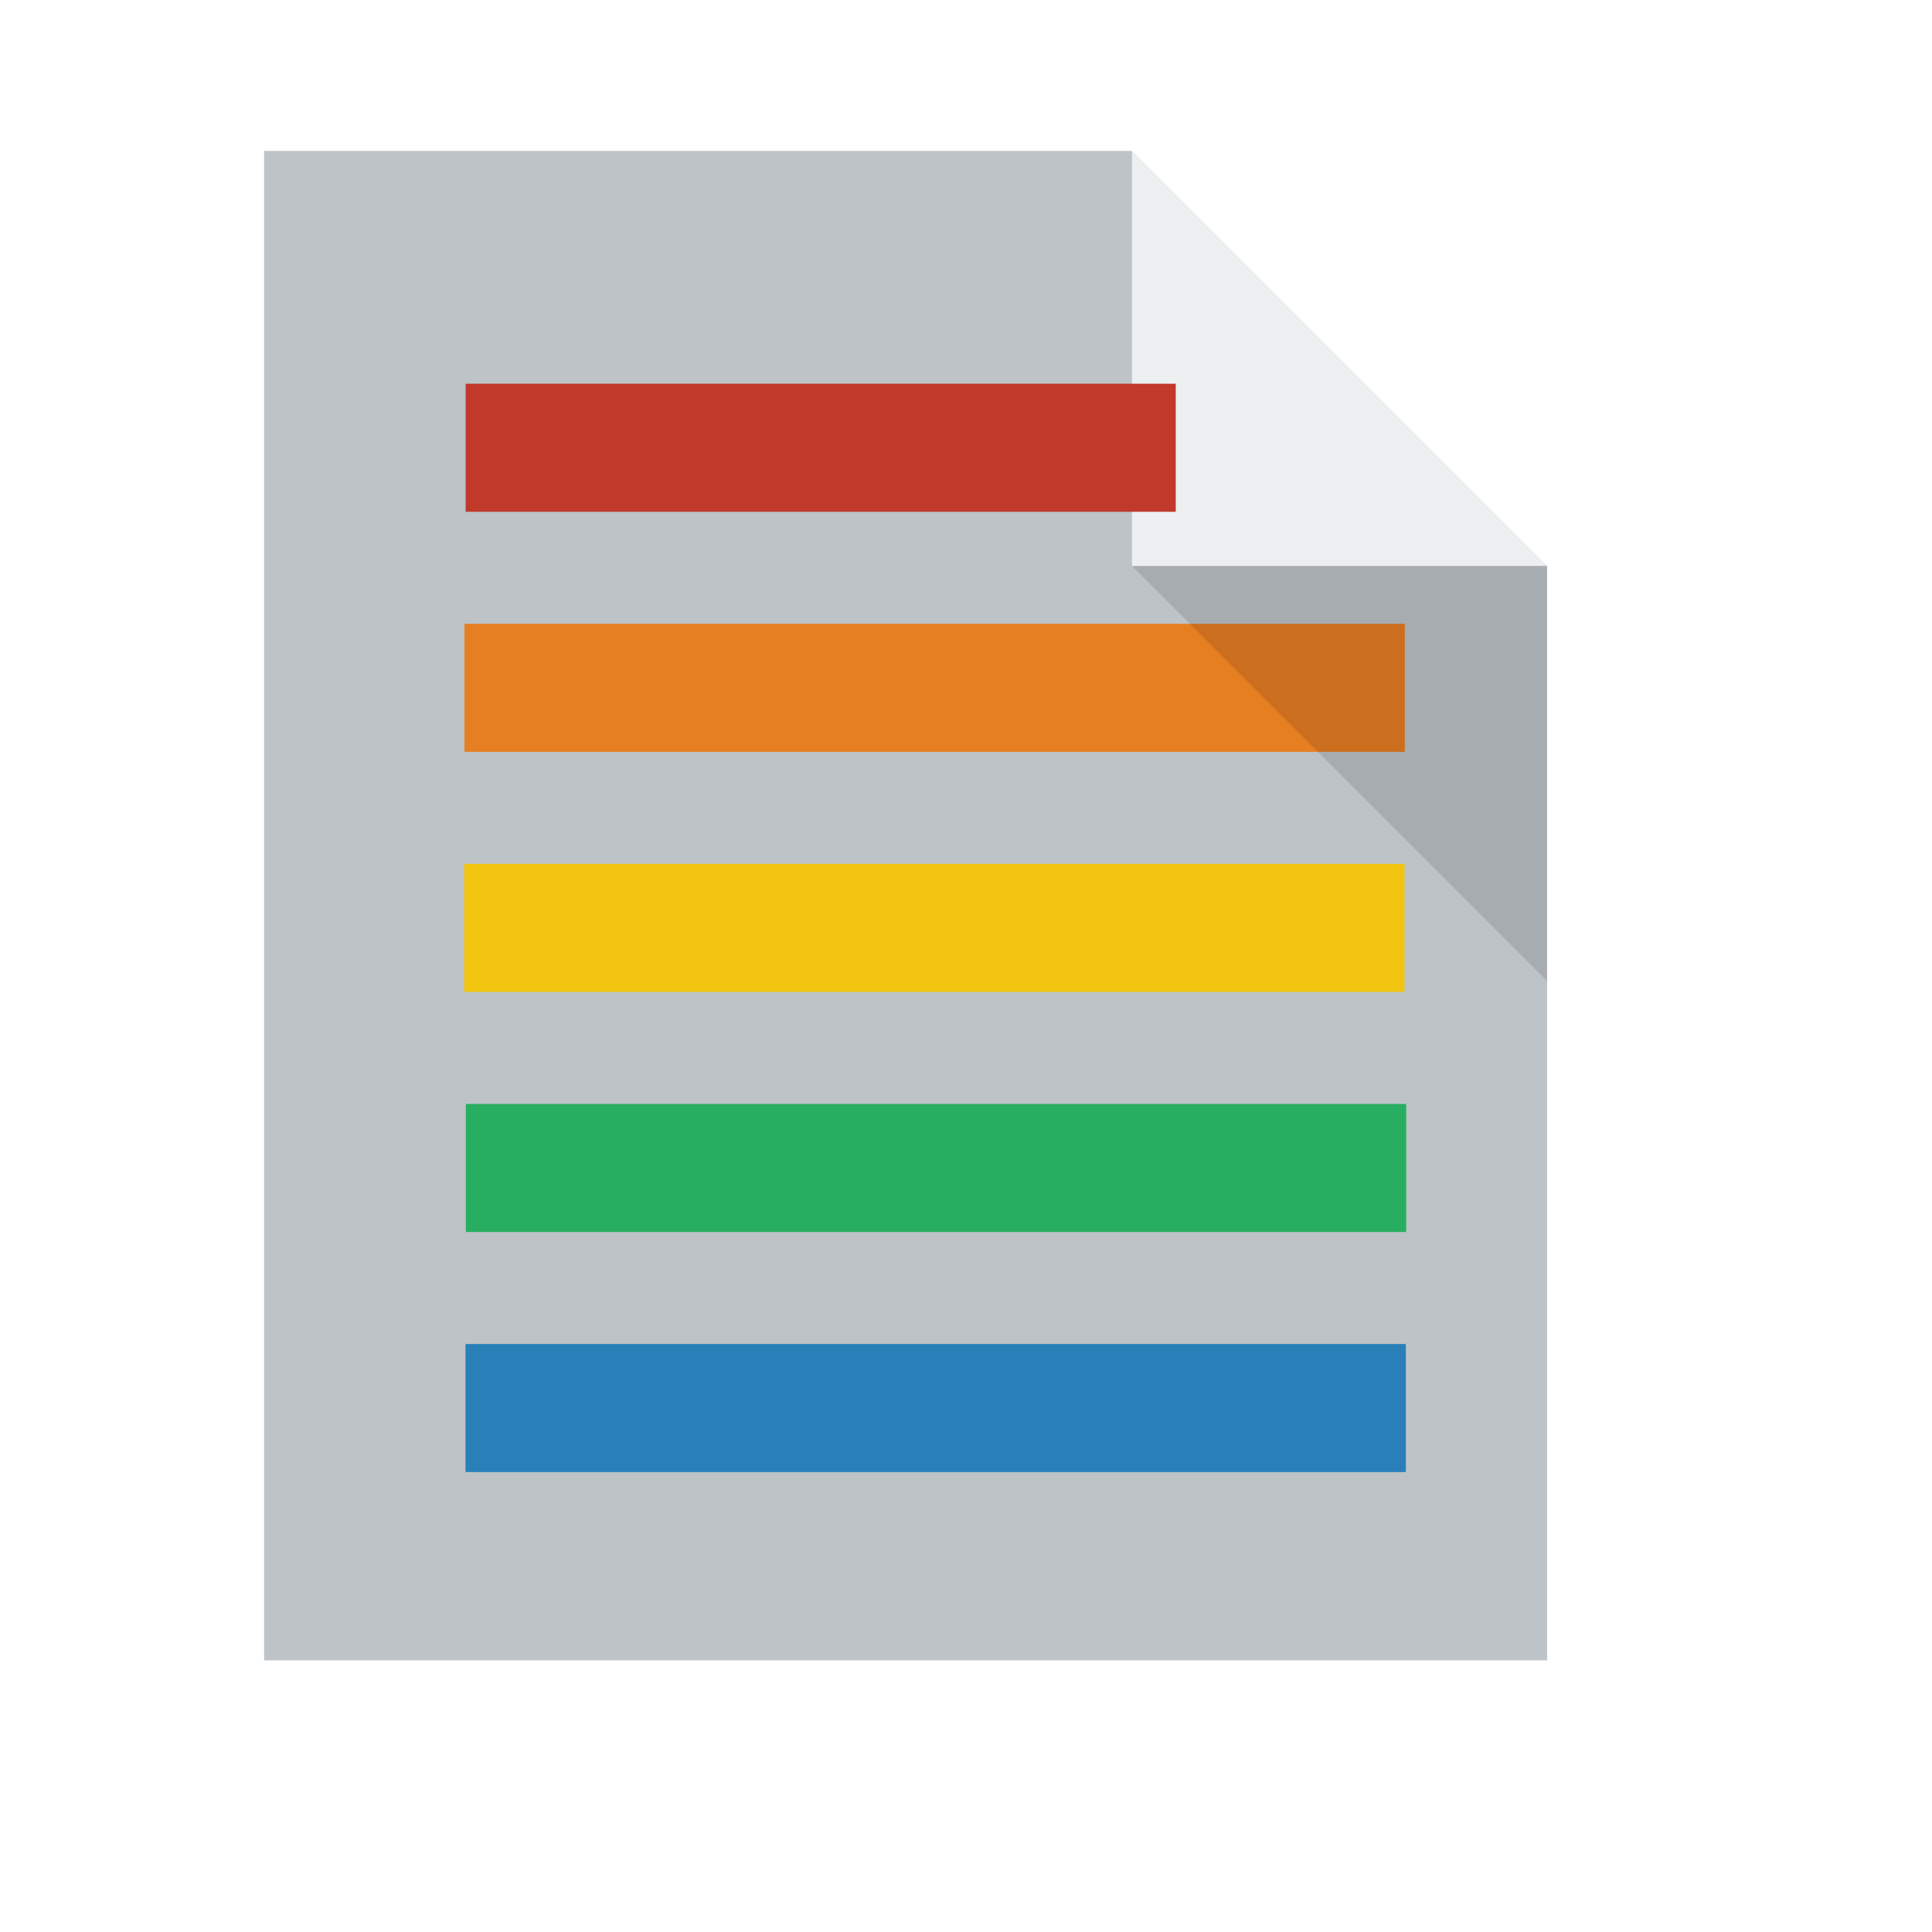
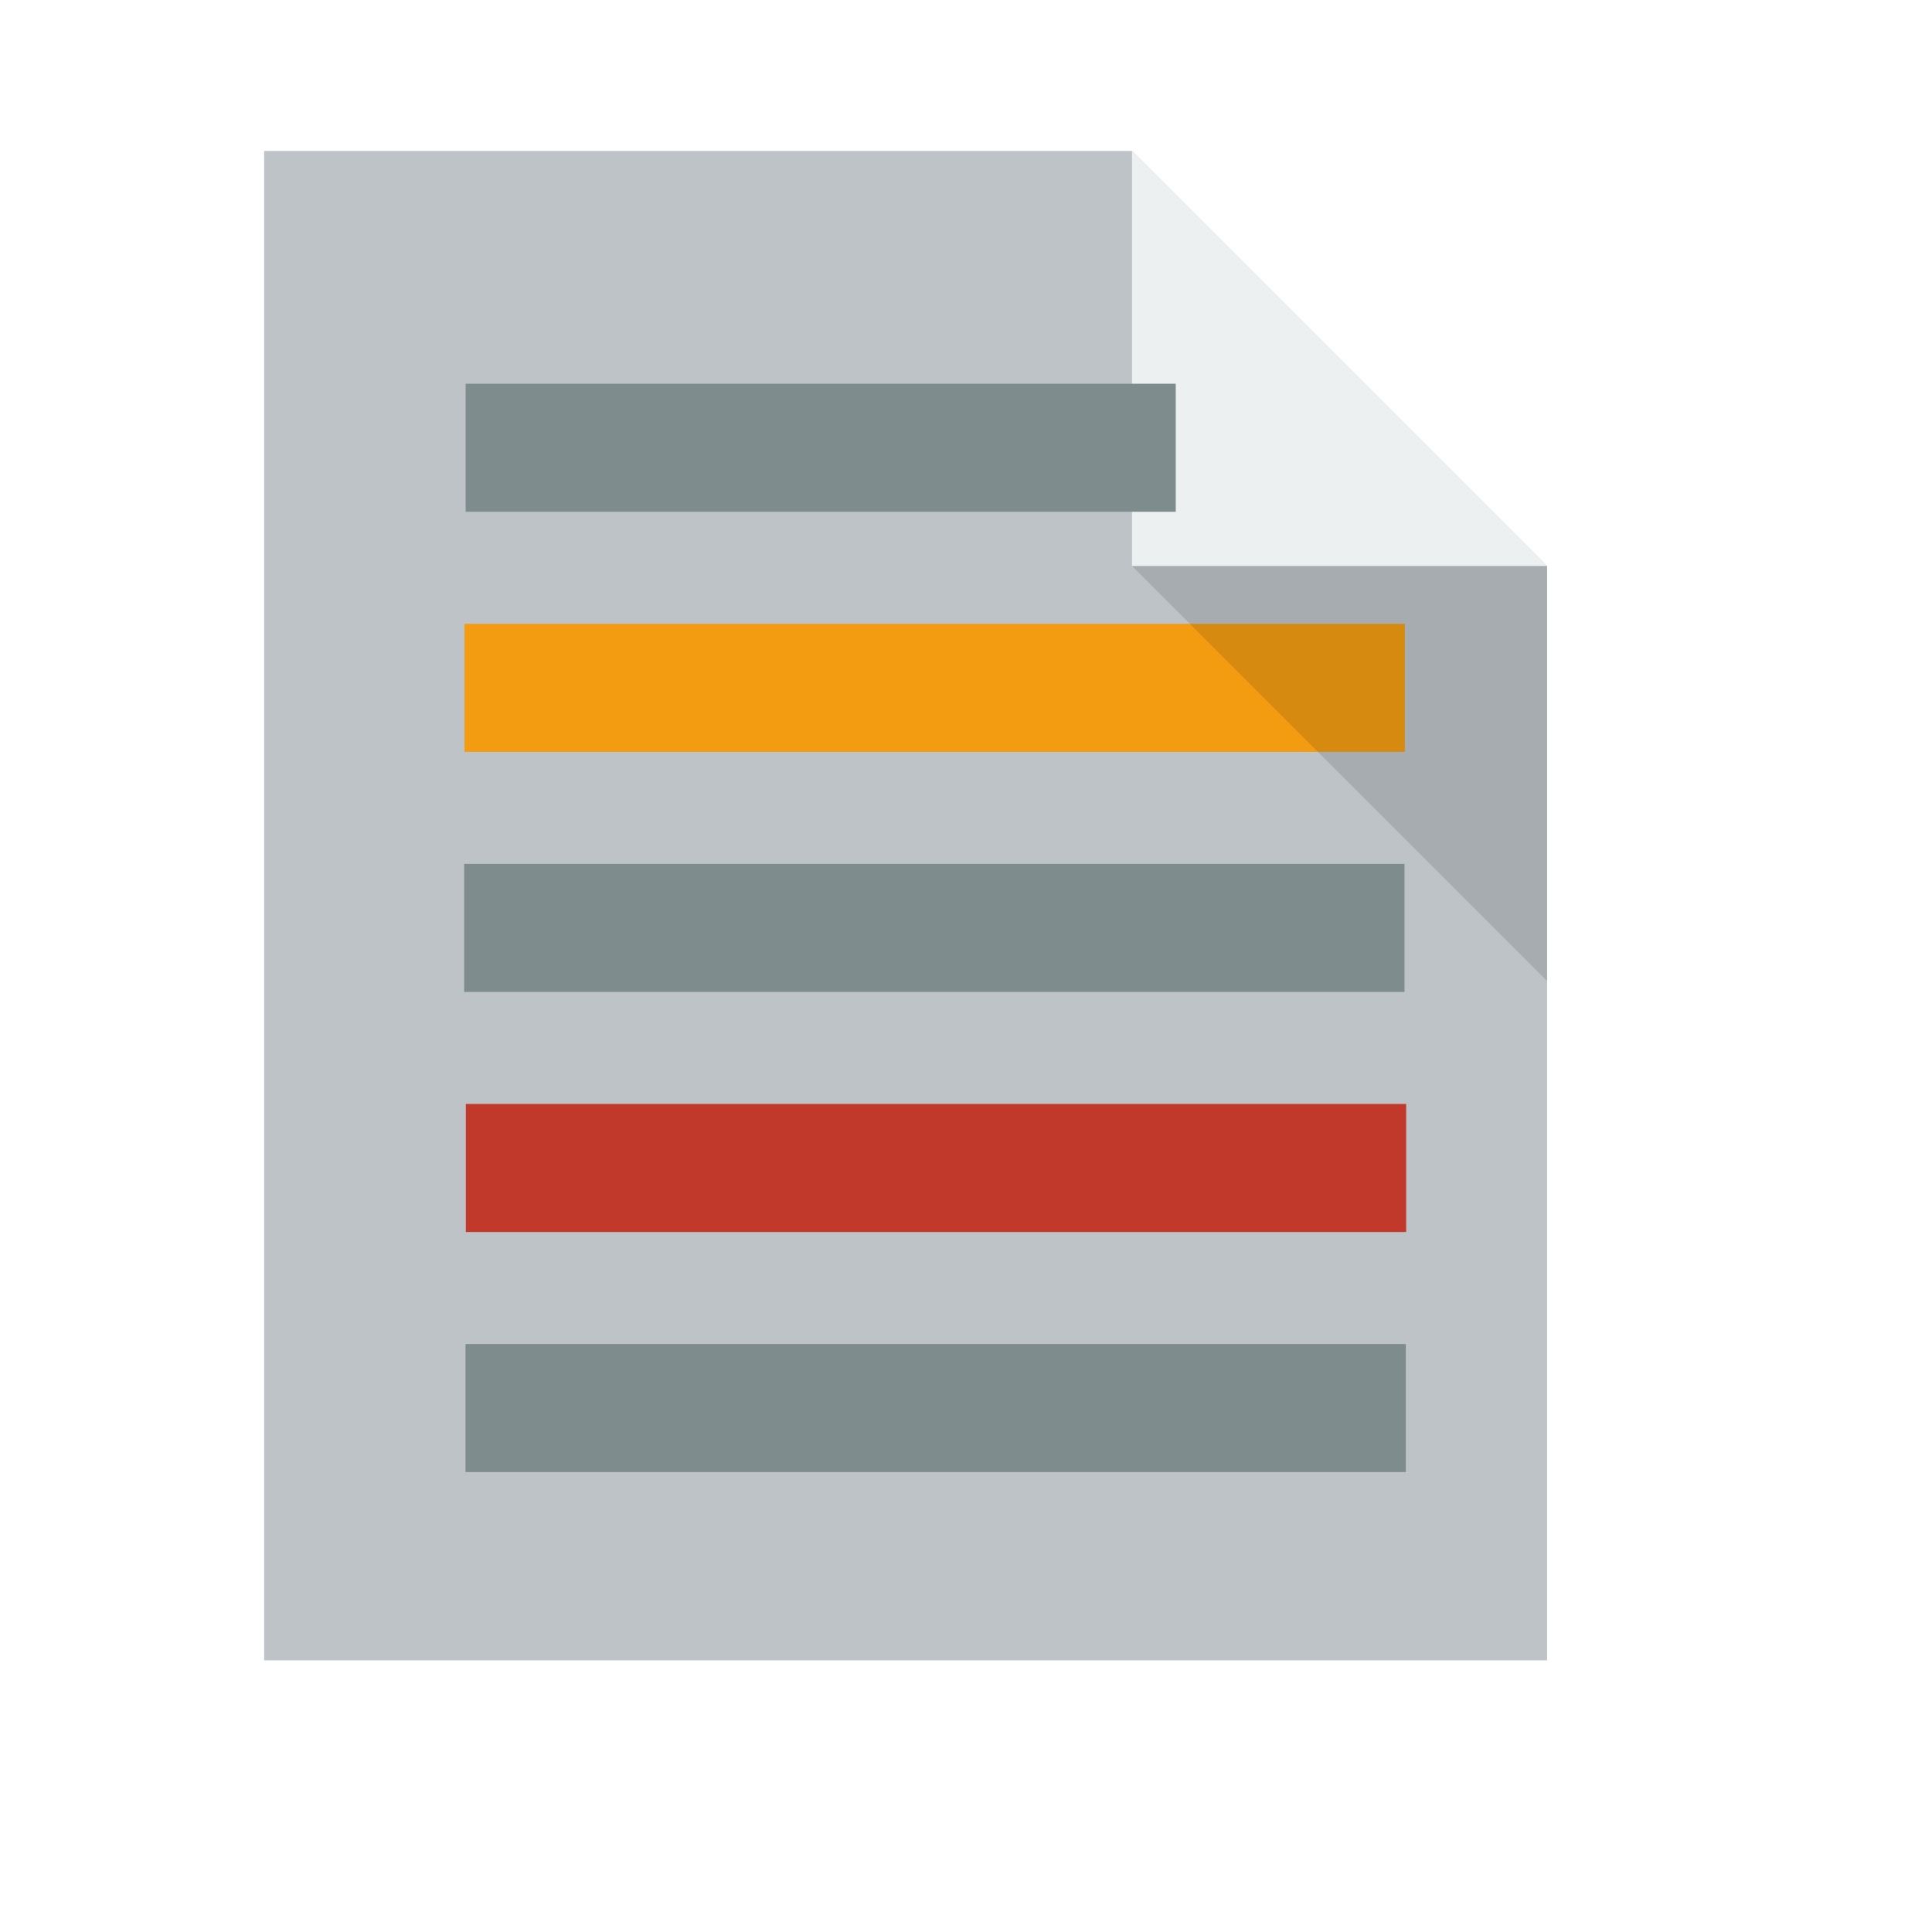
<svg xmlns="http://www.w3.org/2000/svg" width="38.4pt" height="38.4pt">
  <defs />
  <g id="layer1">
    <path id="rect4090" transform="translate(7, 4)" fill="#bdc3c7" d="M0 0L0 40L34 40L34 11L23 0Z" />
    <path id="path4151" transform="matrix(3.54331 0 0 3.54331 29.9999 3.99986)" fill="#ecf0f1" d="M0 0L0 3.104L3.104 3.104Z" />
-     <rect id="line2" transform="translate(12.3094, 16.5316)" fill="#e67e22" fill-rule="evenodd" stroke="#003bc3" stroke-width="0" stroke-linecap="square" stroke-linejoin="miter" stroke-miterlimit="2" width="18.69pt" height="2.545pt" />
-     <rect id="line" transform="translate(12.3398, 10.1695)" fill="#c0392b" fill-rule="evenodd" stroke="#003bc3" stroke-width="0" stroke-linecap="square" stroke-linejoin="miter" stroke-miterlimit="2" width="14.114pt" height="2.545pt" />
-     <rect id="line21" transform="translate(12.3009, 22.8938)" fill="#f1c40f" fill-rule="evenodd" stroke="#003bc3" stroke-width="0" stroke-linecap="square" stroke-linejoin="miter" stroke-miterlimit="2" width="18.69pt" height="2.545pt" />
-     <rect id="line22" transform="translate(12.3448, 29.256)" fill="#27ae60" fill-rule="evenodd" stroke="#003bc3" stroke-width="0" stroke-linecap="square" stroke-linejoin="miter" stroke-miterlimit="2" width="18.69pt" height="2.545pt" />
-     <rect id="line23" transform="translate(12.3363, 35.6181)" fill="#2980b9" fill-rule="evenodd" stroke="#003bc3" stroke-width="0" stroke-linecap="square" stroke-linejoin="miter" stroke-miterlimit="2" width="18.69pt" height="2.545pt" />
+     <rect id="line2" transform="translate(12.3094, 16.5316)" fill="#f39c12" fill-rule="evenodd" stroke="#003bc3" stroke-width="0" stroke-linecap="square" stroke-linejoin="miter" stroke-miterlimit="2" width="18.69pt" height="2.545pt" />
+     <rect id="line" transform="translate(12.3398, 10.1695)" fill="#7f8c8d" fill-rule="evenodd" stroke="#003bc3" stroke-width="0" stroke-linecap="square" stroke-linejoin="miter" stroke-miterlimit="2" width="14.114pt" height="2.545pt" />
+     <rect id="line21" transform="translate(12.3009, 22.8938)" fill="#7f8c8d" fill-rule="evenodd" stroke="#003bc3" stroke-width="0" stroke-linecap="square" stroke-linejoin="miter" stroke-miterlimit="2" width="18.69pt" height="2.545pt" />
+     <rect id="line22" transform="translate(12.3448, 29.256)" fill="#c0392b" fill-rule="evenodd" stroke="#003bc3" stroke-width="0" stroke-linecap="square" stroke-linejoin="miter" stroke-miterlimit="2" width="18.69pt" height="2.545pt" />
+     <rect id="line23" transform="translate(12.3363, 35.6181)" fill="#7f8c8d" fill-rule="evenodd" stroke="#003bc3" stroke-width="0" stroke-linecap="square" stroke-linejoin="miter" stroke-miterlimit="2" width="18.69pt" height="2.545pt" />
    <path id="path4252" transform="matrix(3.54331 0 0 3.54331 29.9999 15)" fill="#000000" fill-opacity="0.118" d="M3.104 3.104L3.104 0L0 0Z" />
  </g>
</svg>
